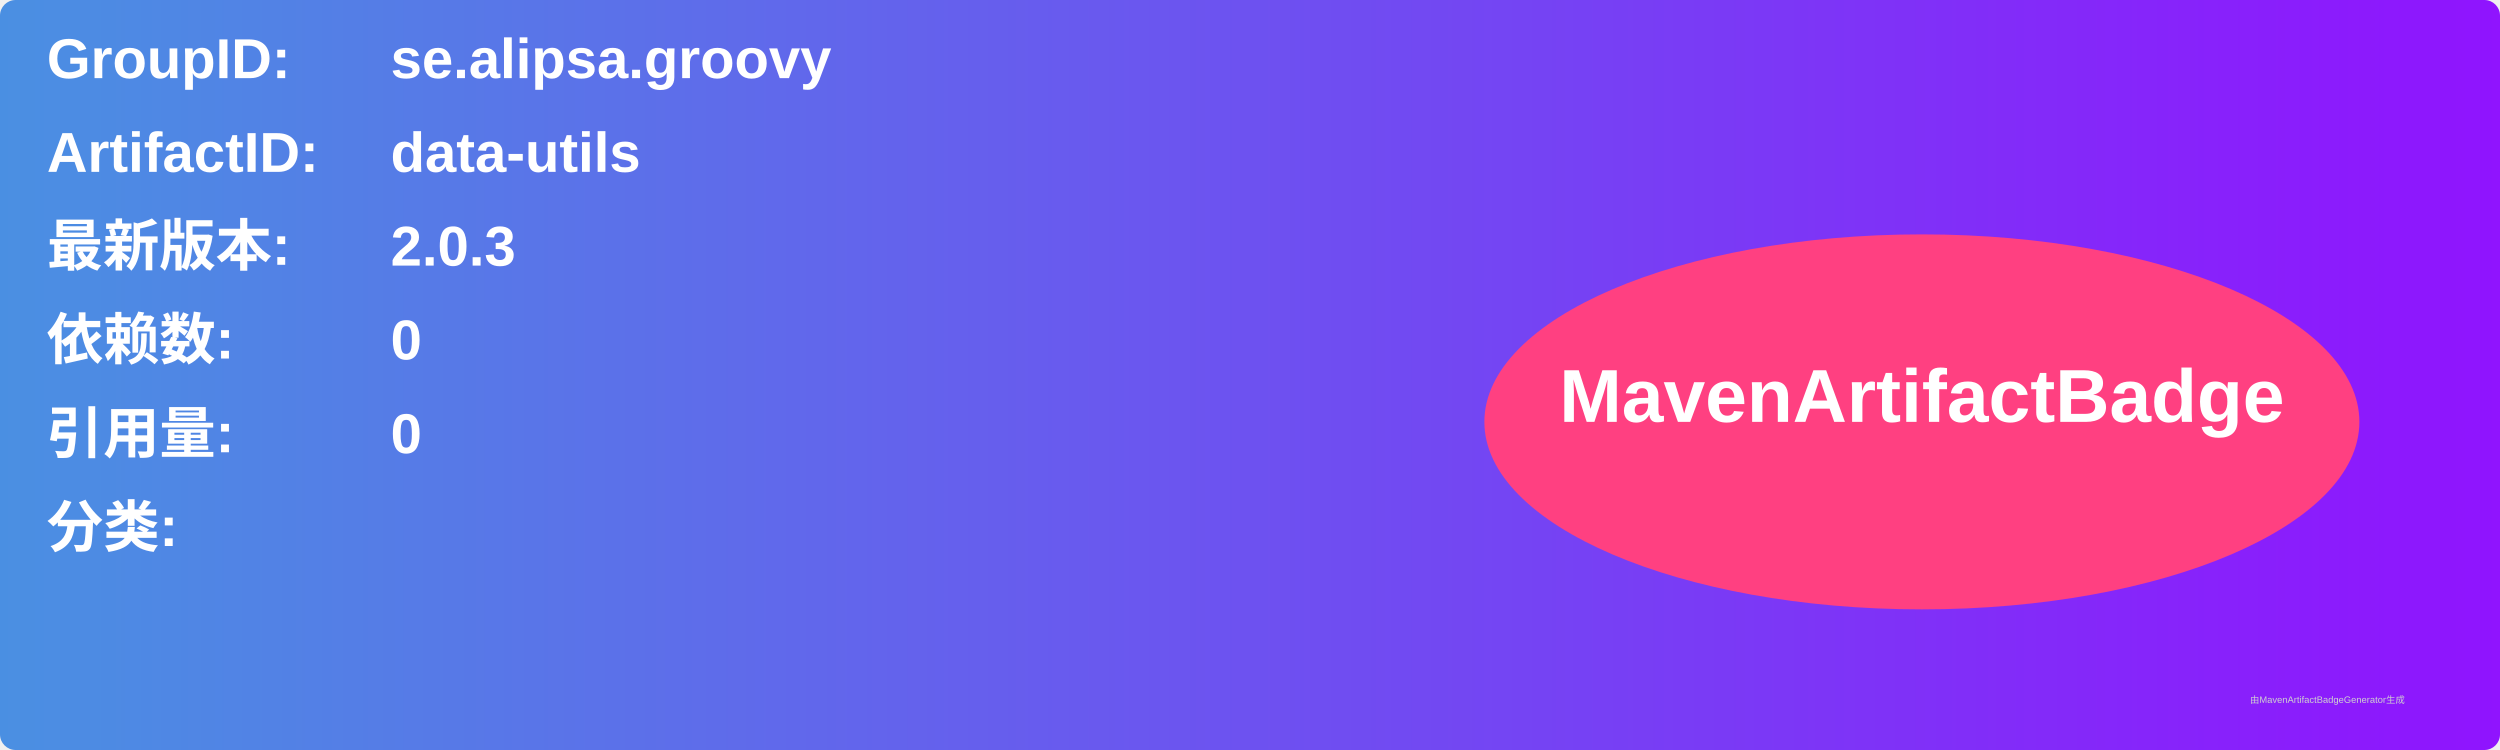
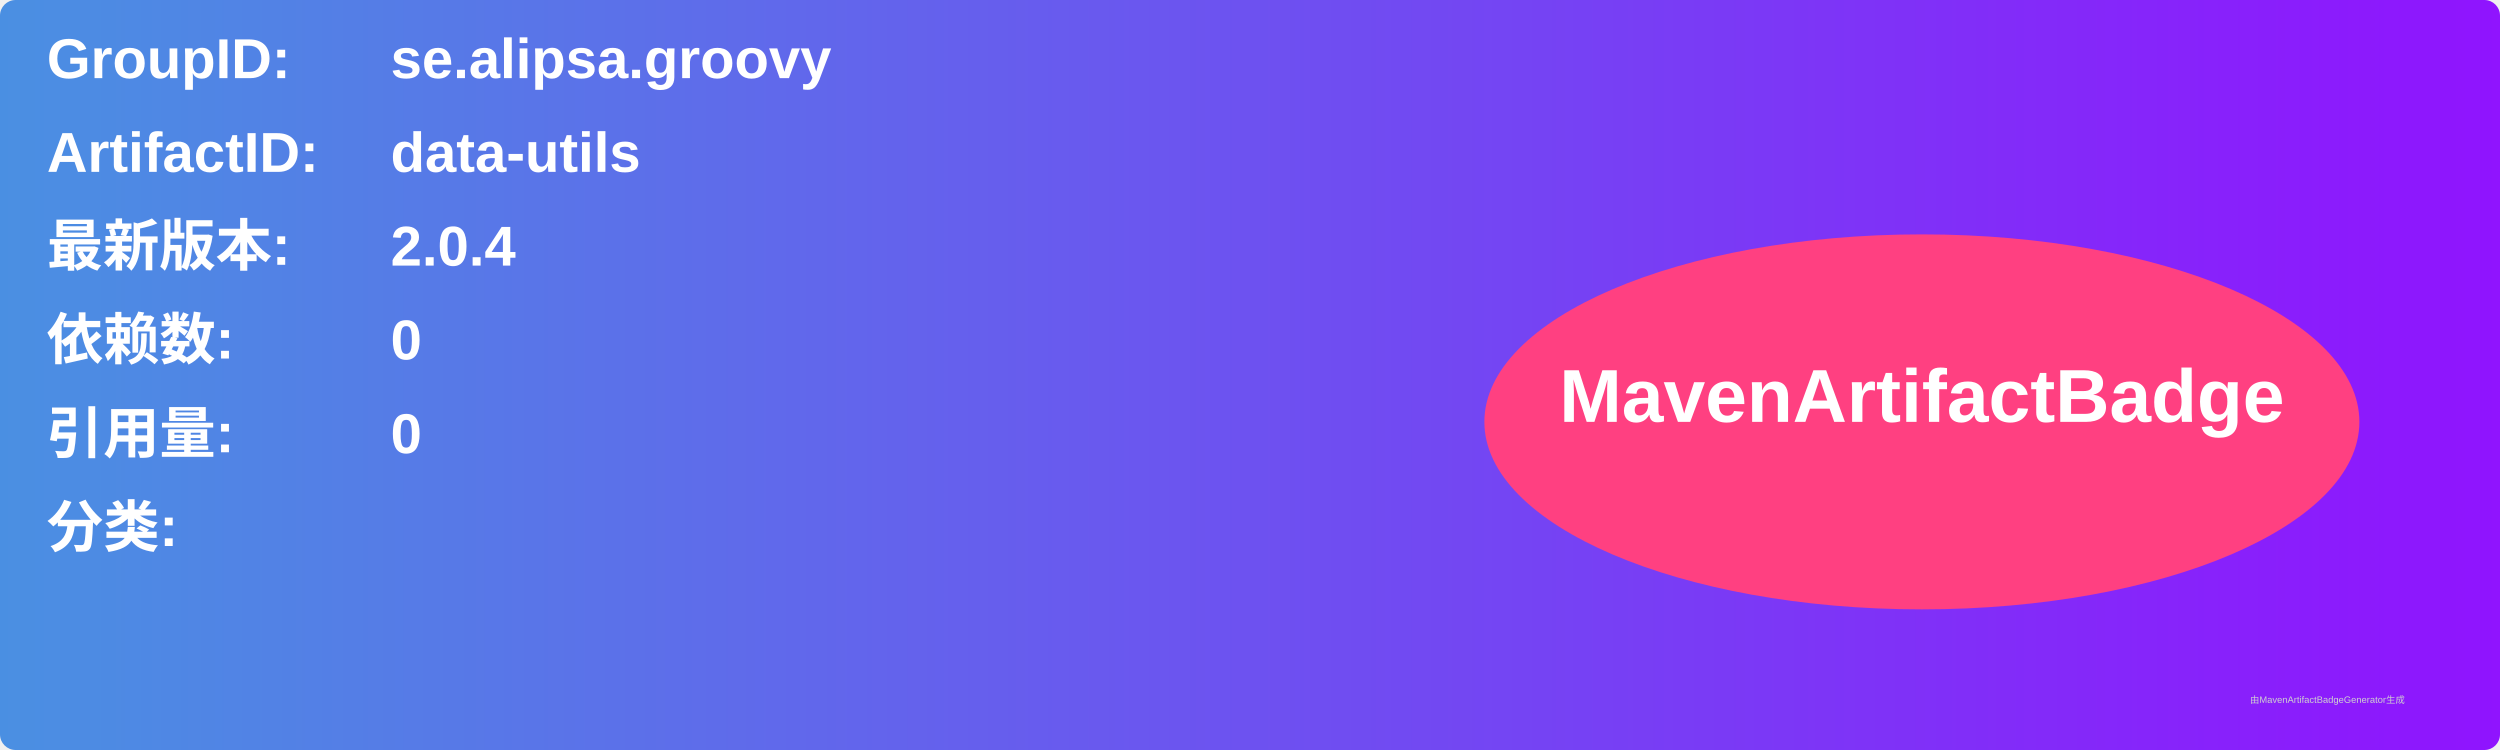
<svg xmlns="http://www.w3.org/2000/svg" width="800" height="240" viewBox="0 0 800 240">
  <linearGradient id="grad" x1="0%" y1="0%" x2="100%" y2="0%">
    <stop offset="0%" stop-color="#4a90e2" />
    <stop offset="100%" stop-color="#9013fe" />
  </linearGradient>
  <rect width="100%" height="100%" rx="5" ry="5" fill="url(#grad)" />
  <g transform="translate(15, 15)">
    <text x="0" y="10" font-family="Arial" font-size="18" fill="white" font-weight="bold" width="260">GroupID:</text>
    <text x="110" y="10" font-family="Arial" font-size="18" fill="white" font-weight="bold" width="460">se.alipsa.groovy</text>
    <text x="0" y="40" font-family="Arial" font-size="18" fill="white" font-weight="bold" width="260">ArtifactID:</text>
    <text x="110" y="40" font-family="Arial" font-size="18" fill="white" font-weight="bold" width="460">data-utils</text>
    <text x="0" y="70" font-family="Arial" font-size="18" fill="white" font-weight="bold">最新版本:</text>
    <text x="110" y="70" font-family="Arial" font-size="18" fill="white" font-weight="bold">
-       <tspan font-weight="bold">2.0.3</tspan>
+       <tspan font-weight="bold">2.0.4</tspan>
    </text>
    <text x="0" y="100" font-family="Arial" font-size="18" fill="white" font-weight="bold">依赖数: </text>
    <text x="110" y="100" font-family="Arial" font-size="18" fill="white">
      <tspan font-weight="bold">0</tspan>
    </text>
    <text x="0" y="130" font-family="Arial" font-size="18" fill="white" font-weight="bold">引用量: </text>
    <text x="110" y="130" font-family="Arial" font-size="18" fill="white">
      <tspan font-weight="bold">0</tspan>
    </text>
    <text x="0" y="160" font-family="Arial" font-size="18" fill="white" font-weight="bold">分类:</text>
    <text x="10" y="190" font-family="Arial" font-size="10" fill="white">
      <tspan font-weight="bold" />
    </text>
    <ellipse cx="600" cy="120" rx="140" ry="60" fill="#ff4081" />
    <text x="600" y="120" text-anchor="middle" font-family="Arial" font-size="24" fill="white" font-weight="bold">MavenArtifactBadge</text>
  </g>
  <text x="720" y="225" font-family="Arial" font-size="3" fill="#d0d0d0">由MavenArtifactBadgeGenerator生成</text>
</svg>
